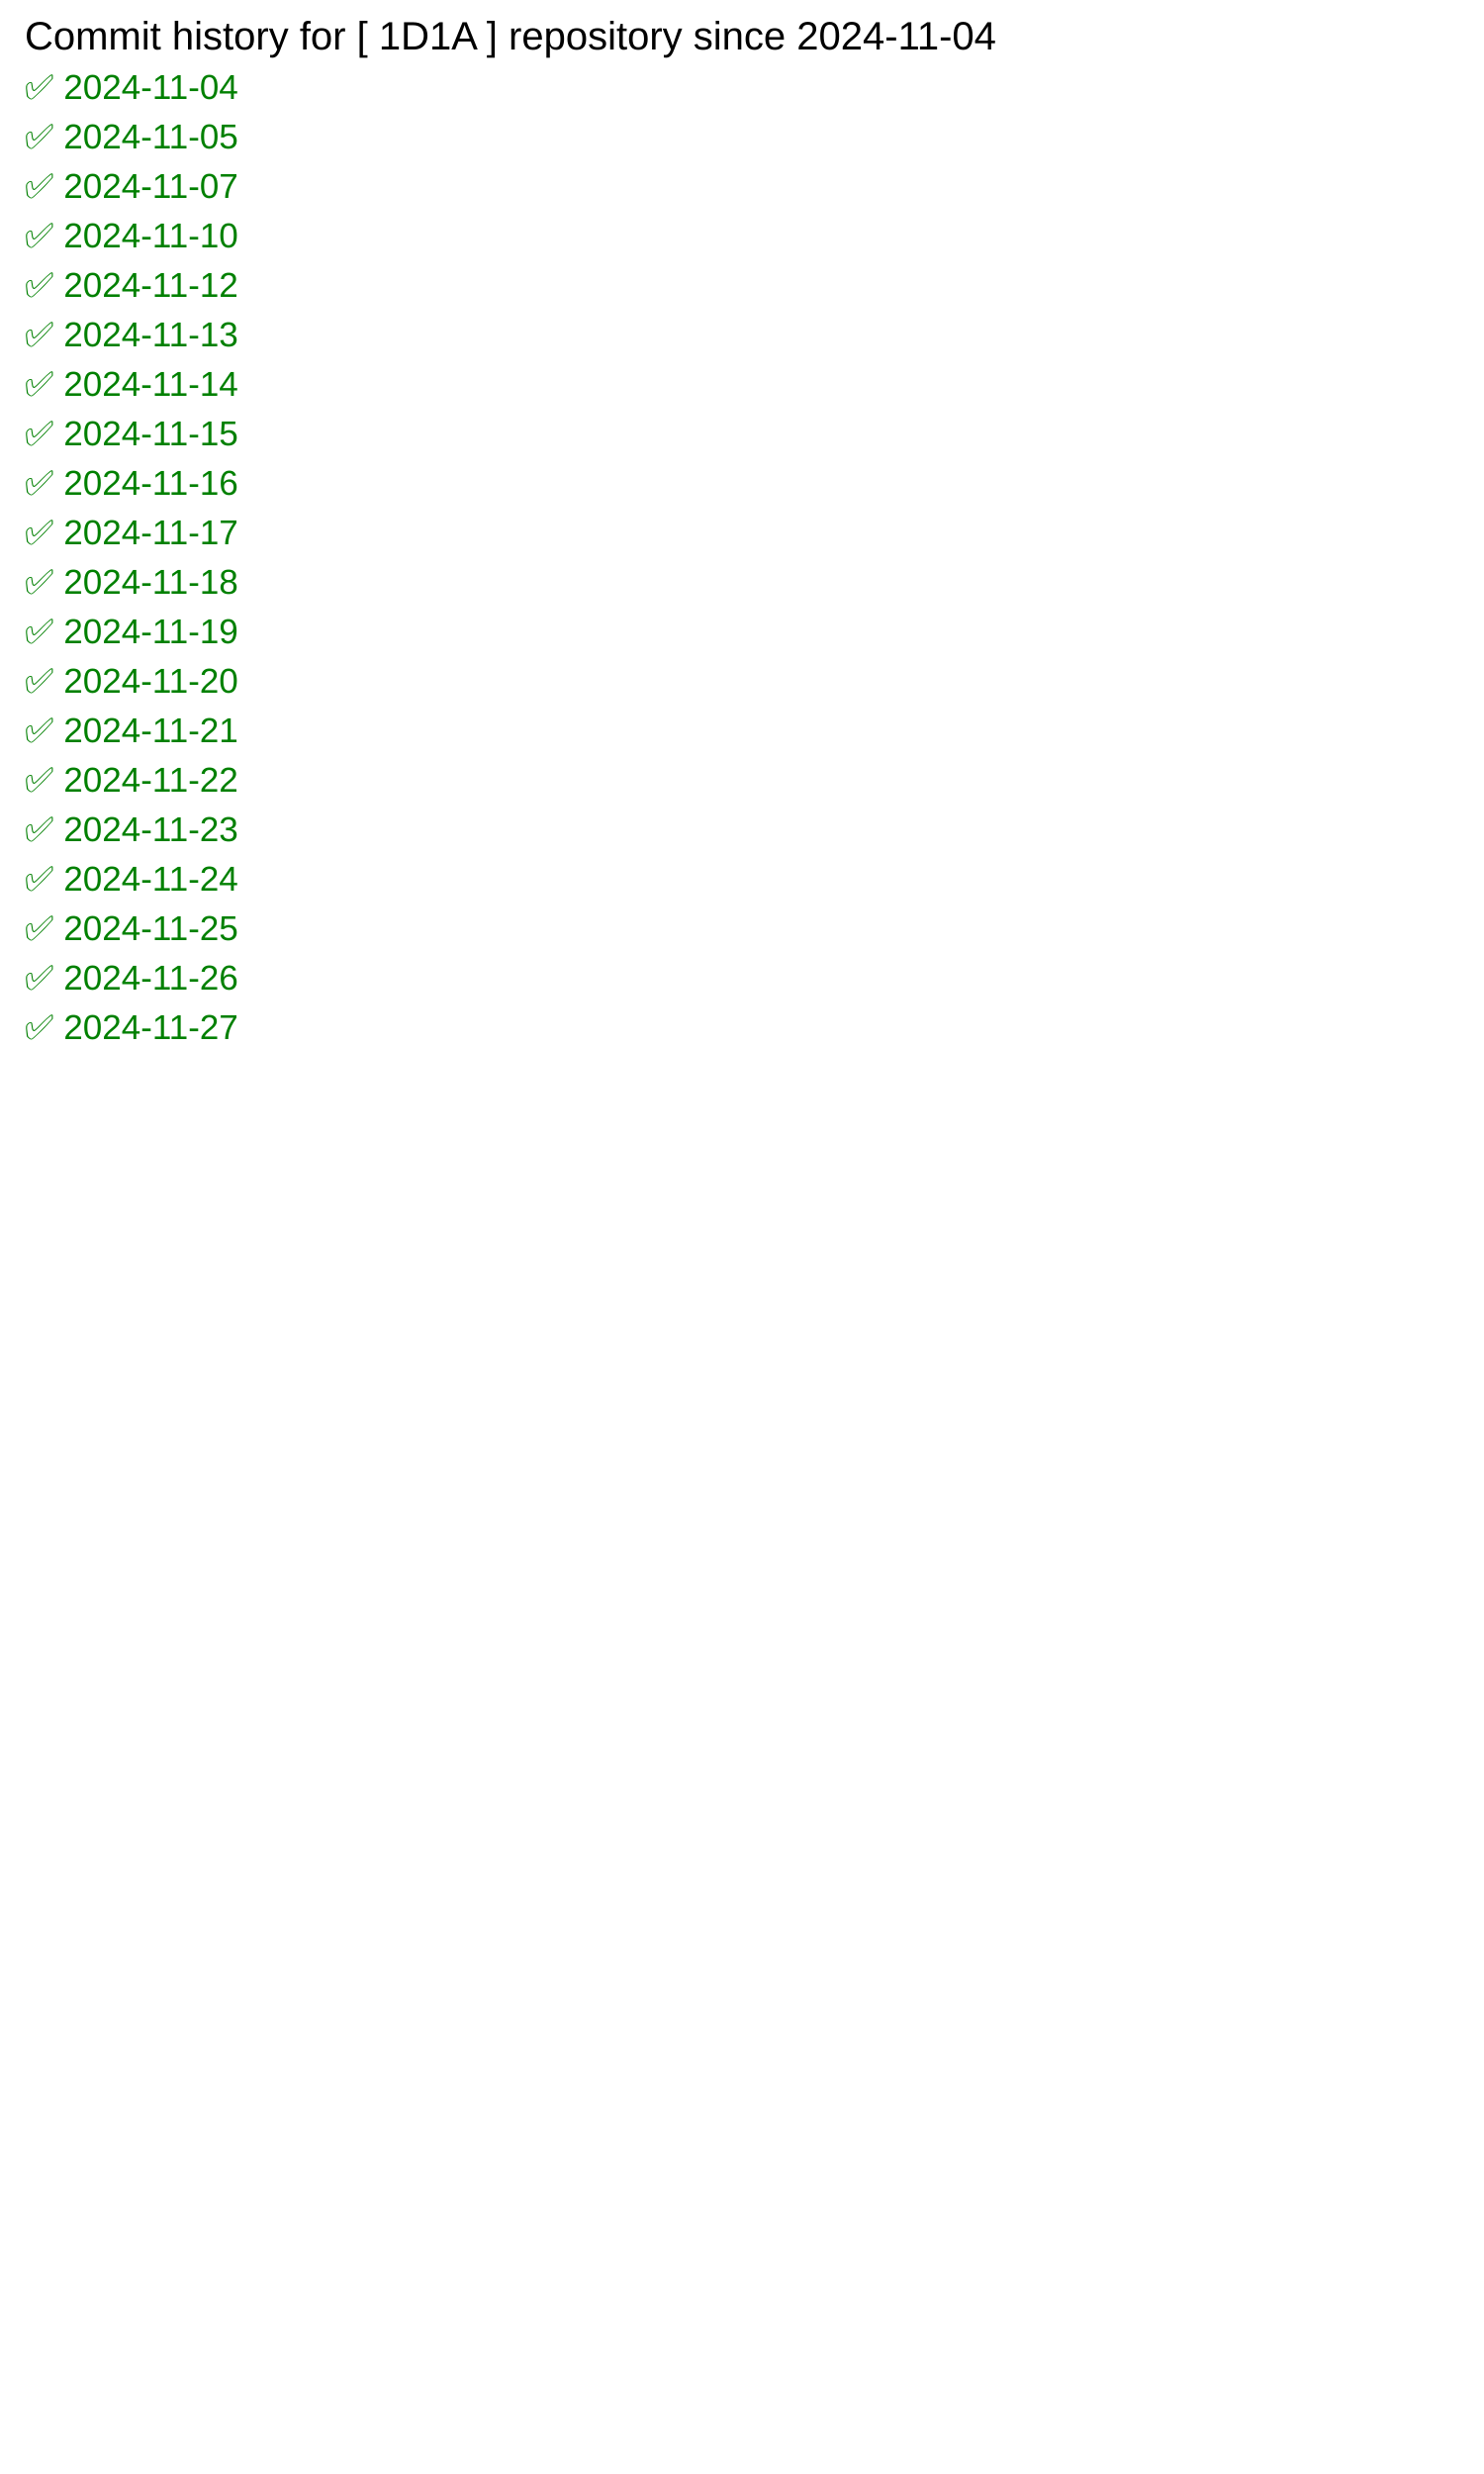
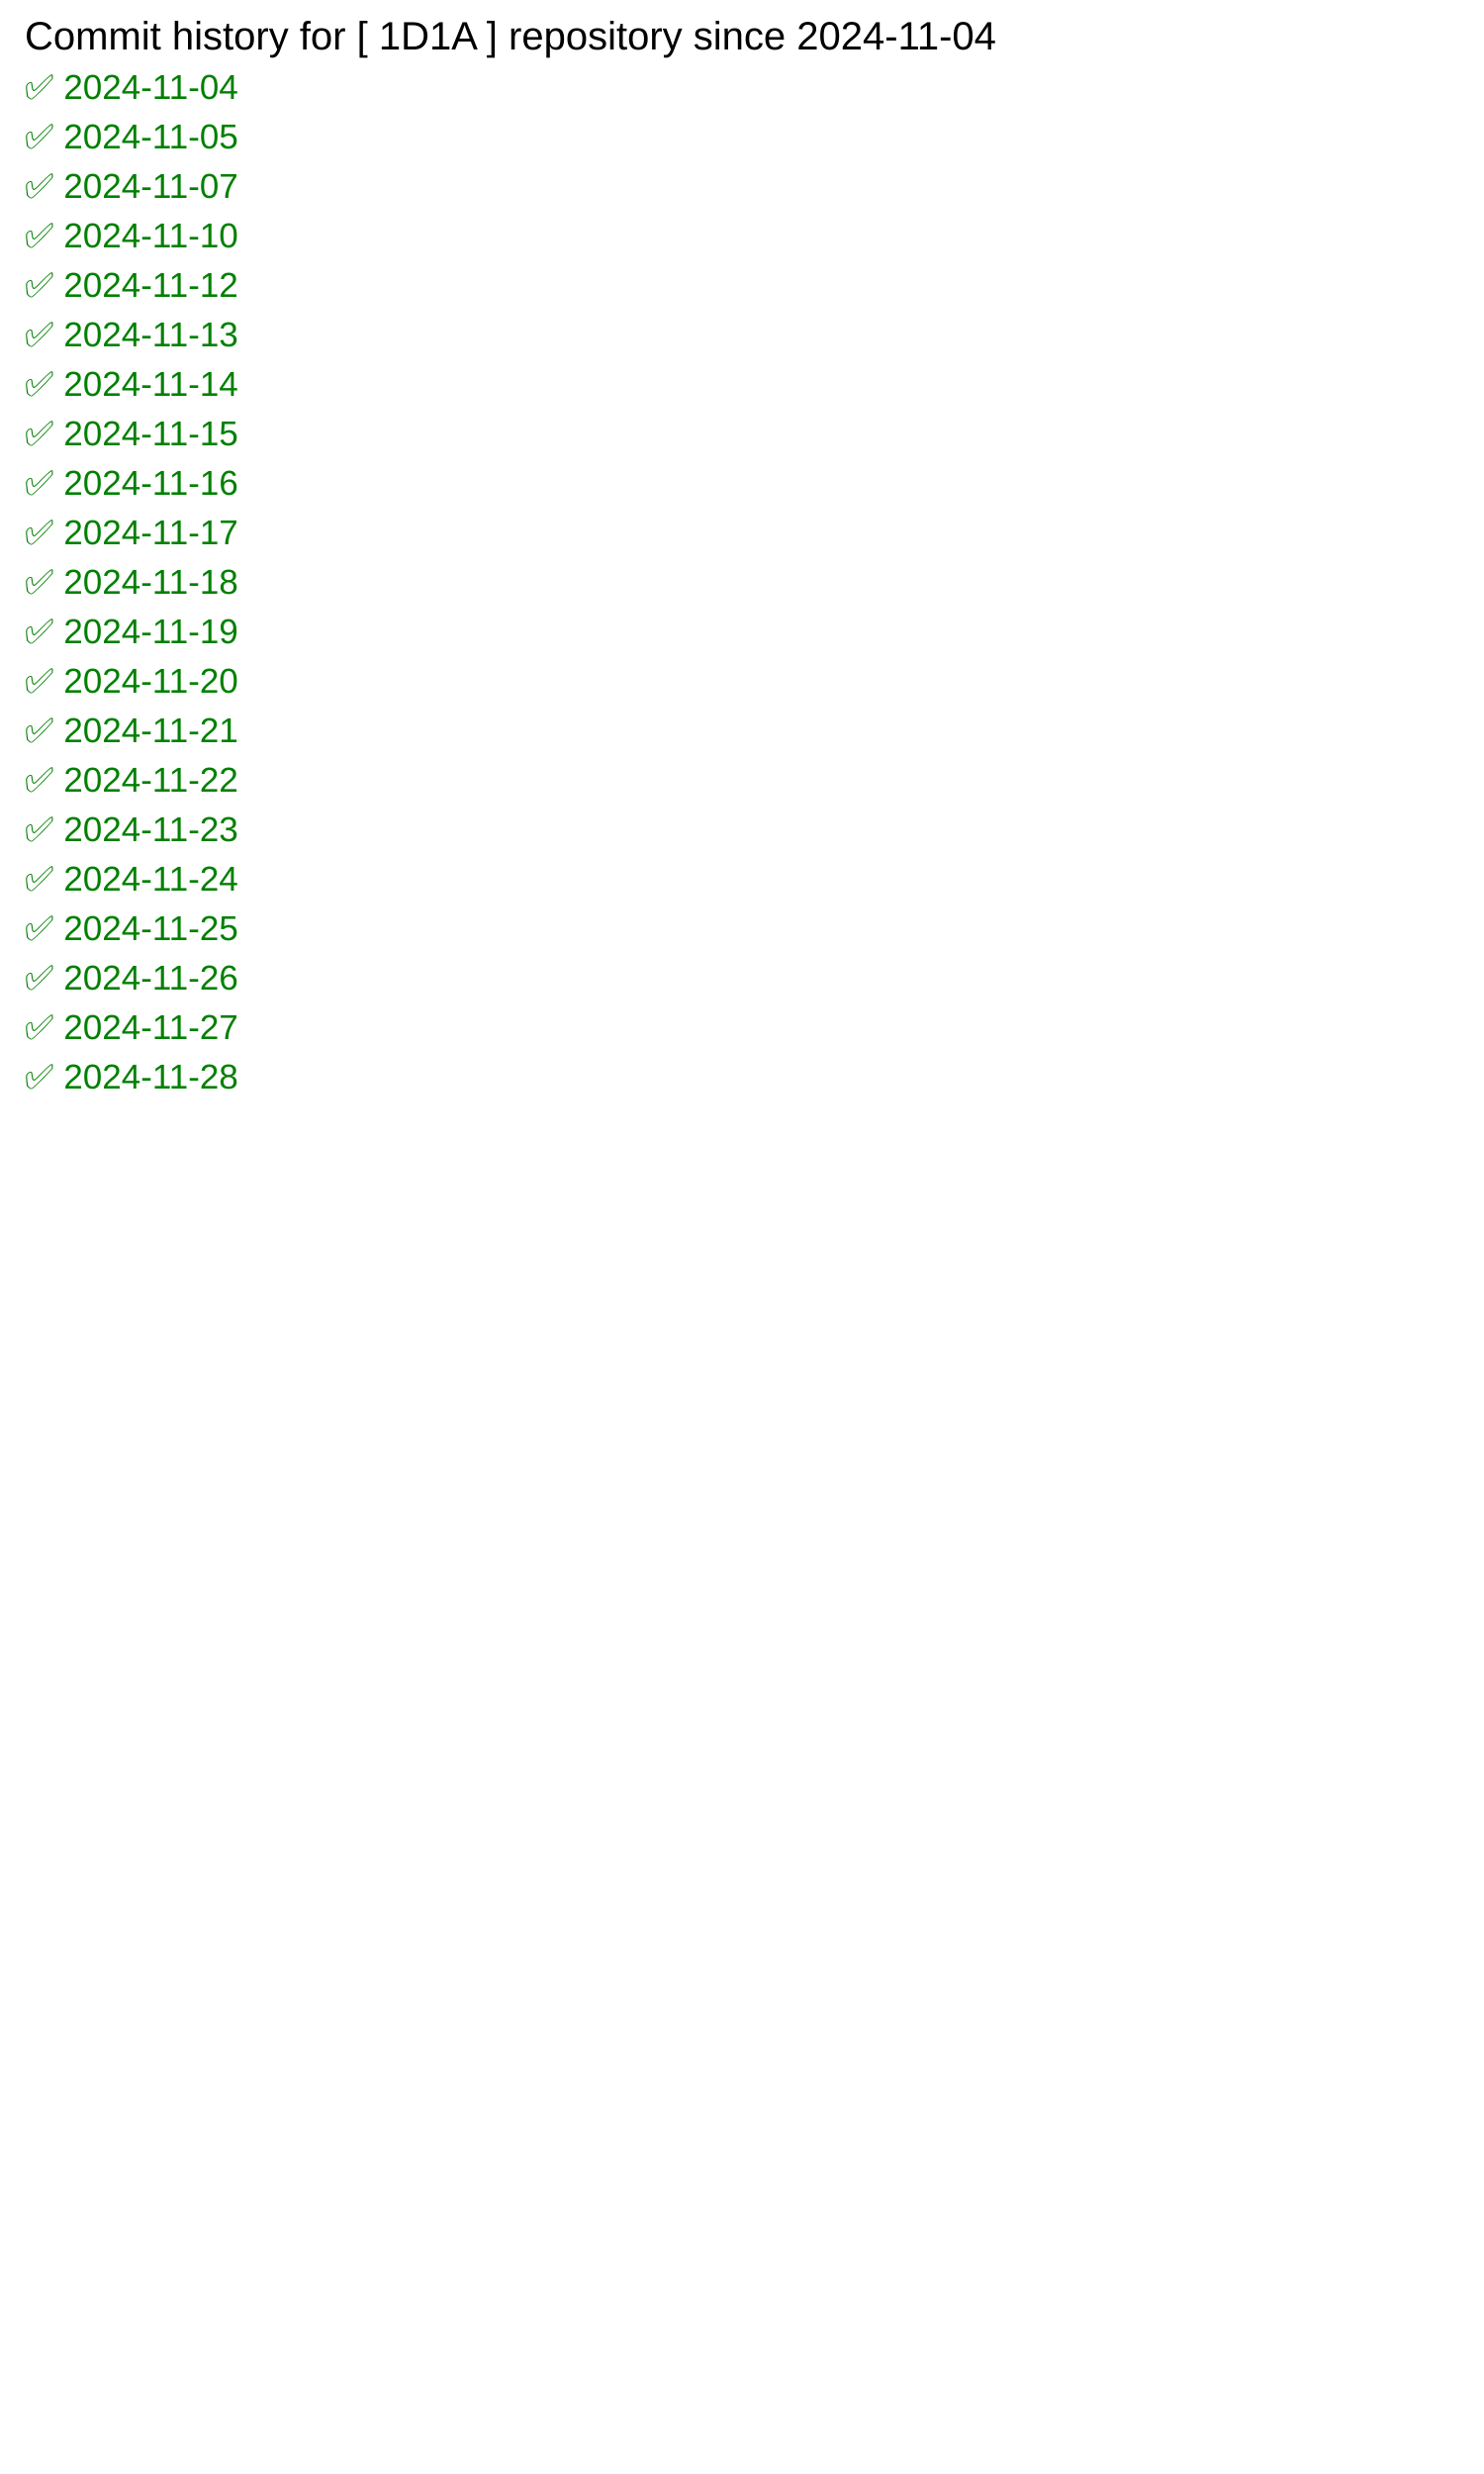
<svg xmlns="http://www.w3.org/2000/svg" width="600" height="1000">
  <rect width="100%" height="100%" fill="white" />
  <text x="10" y="20" font-family="Arial" font-size="16" fill="black">
            Commit history for [ 1D1A ] repository since 2024-11-04
        </text>
  <text x="10" y="40" font-family="Arial" font-size="14" fill="green">✅ 2024-11-04</text>
  <text x="10" y="60" font-family="Arial" font-size="14" fill="green">✅ 2024-11-05</text>
  <text x="10" y="80" font-family="Arial" font-size="14" fill="green">✅ 2024-11-07</text>
  <text x="10" y="100" font-family="Arial" font-size="14" fill="green">✅ 2024-11-10</text>
  <text x="10" y="120" font-family="Arial" font-size="14" fill="green">✅ 2024-11-12</text>
  <text x="10" y="140" font-family="Arial" font-size="14" fill="green">✅ 2024-11-13</text>
  <text x="10" y="160" font-family="Arial" font-size="14" fill="green">✅ 2024-11-14</text>
  <text x="10" y="180" font-family="Arial" font-size="14" fill="green">✅ 2024-11-15</text>
  <text x="10" y="200" font-family="Arial" font-size="14" fill="green">✅ 2024-11-16</text>
  <text x="10" y="220" font-family="Arial" font-size="14" fill="green">✅ 2024-11-17</text>
  <text x="10" y="240" font-family="Arial" font-size="14" fill="green">✅ 2024-11-18</text>
  <text x="10" y="260" font-family="Arial" font-size="14" fill="green">✅ 2024-11-19</text>
  <text x="10" y="280" font-family="Arial" font-size="14" fill="green">✅ 2024-11-20</text>
  <text x="10" y="300" font-family="Arial" font-size="14" fill="green">✅ 2024-11-21</text>
  <text x="10" y="320" font-family="Arial" font-size="14" fill="green">✅ 2024-11-22</text>
  <text x="10" y="340" font-family="Arial" font-size="14" fill="green">✅ 2024-11-23</text>
  <text x="10" y="360" font-family="Arial" font-size="14" fill="green">✅ 2024-11-24</text>
  <text x="10" y="380" font-family="Arial" font-size="14" fill="green">✅ 2024-11-25</text>
  <text x="10" y="400" font-family="Arial" font-size="14" fill="green">✅ 2024-11-26</text>
  <text x="10" y="420" font-family="Arial" font-size="14" fill="green">✅ 2024-11-27</text>
+   <text x="10" y="440" font-family="Arial" font-size="14" fill="green">✅ 2024-11-28</text>
</svg>
